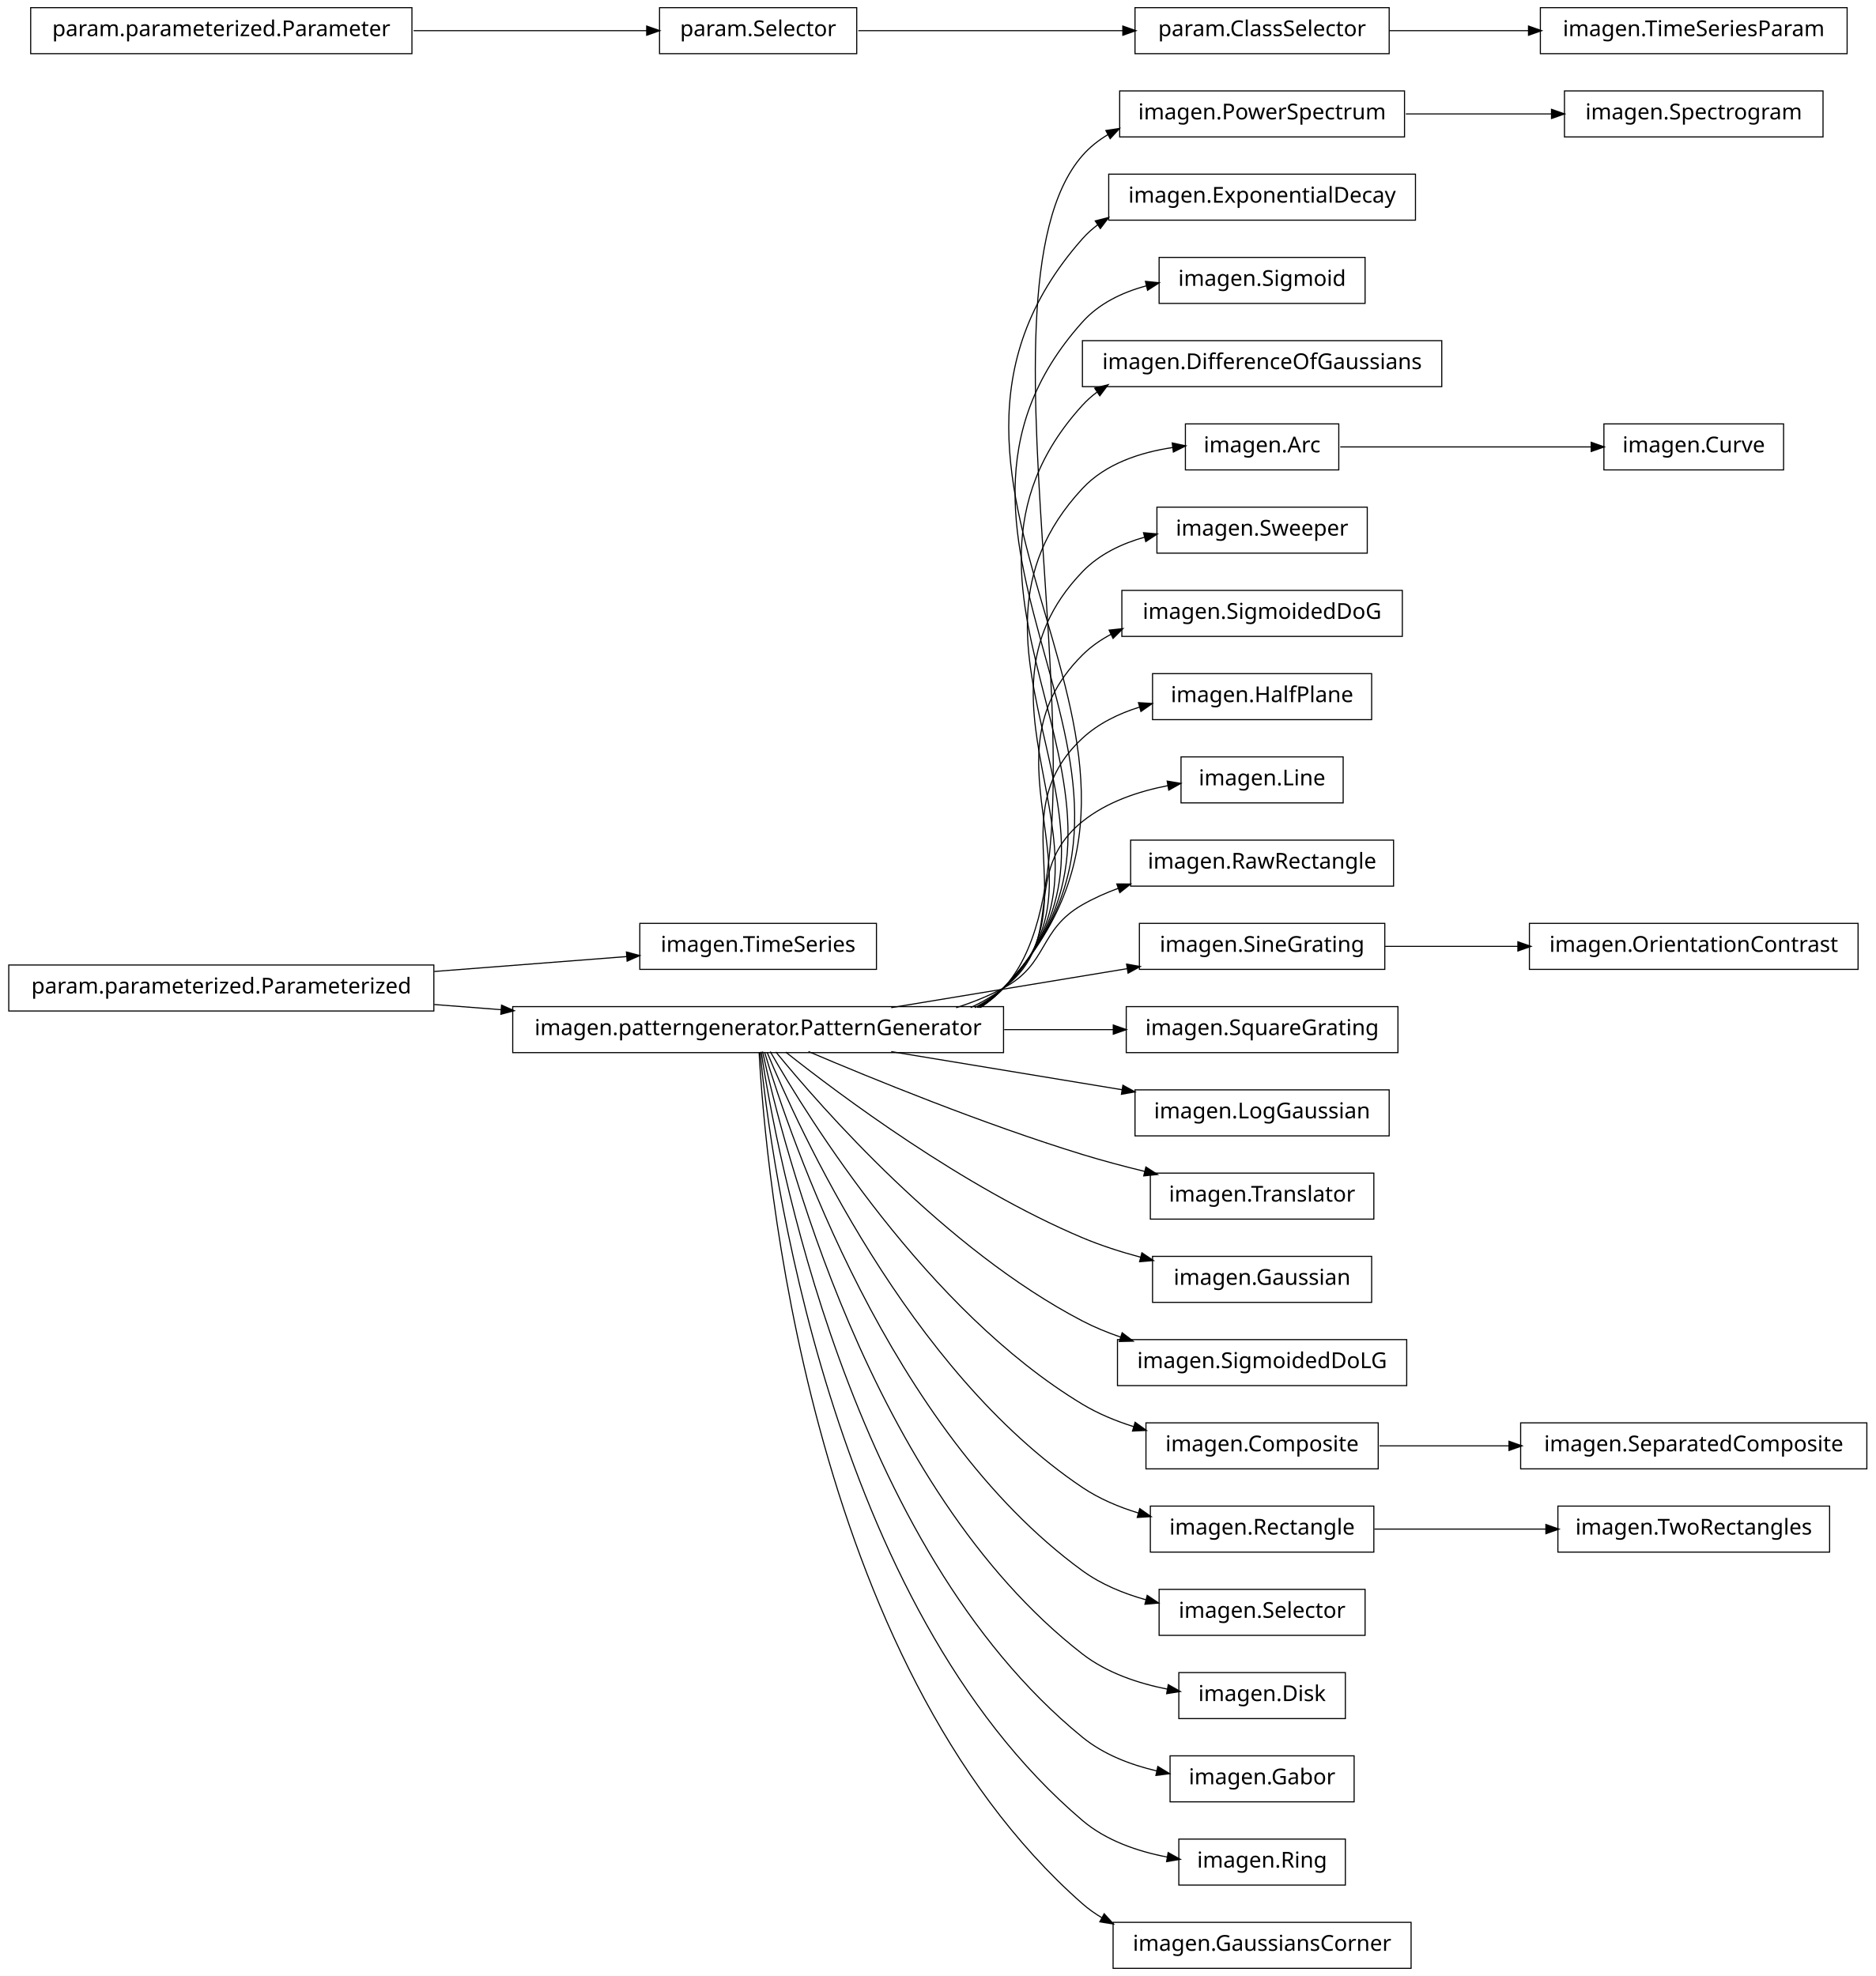
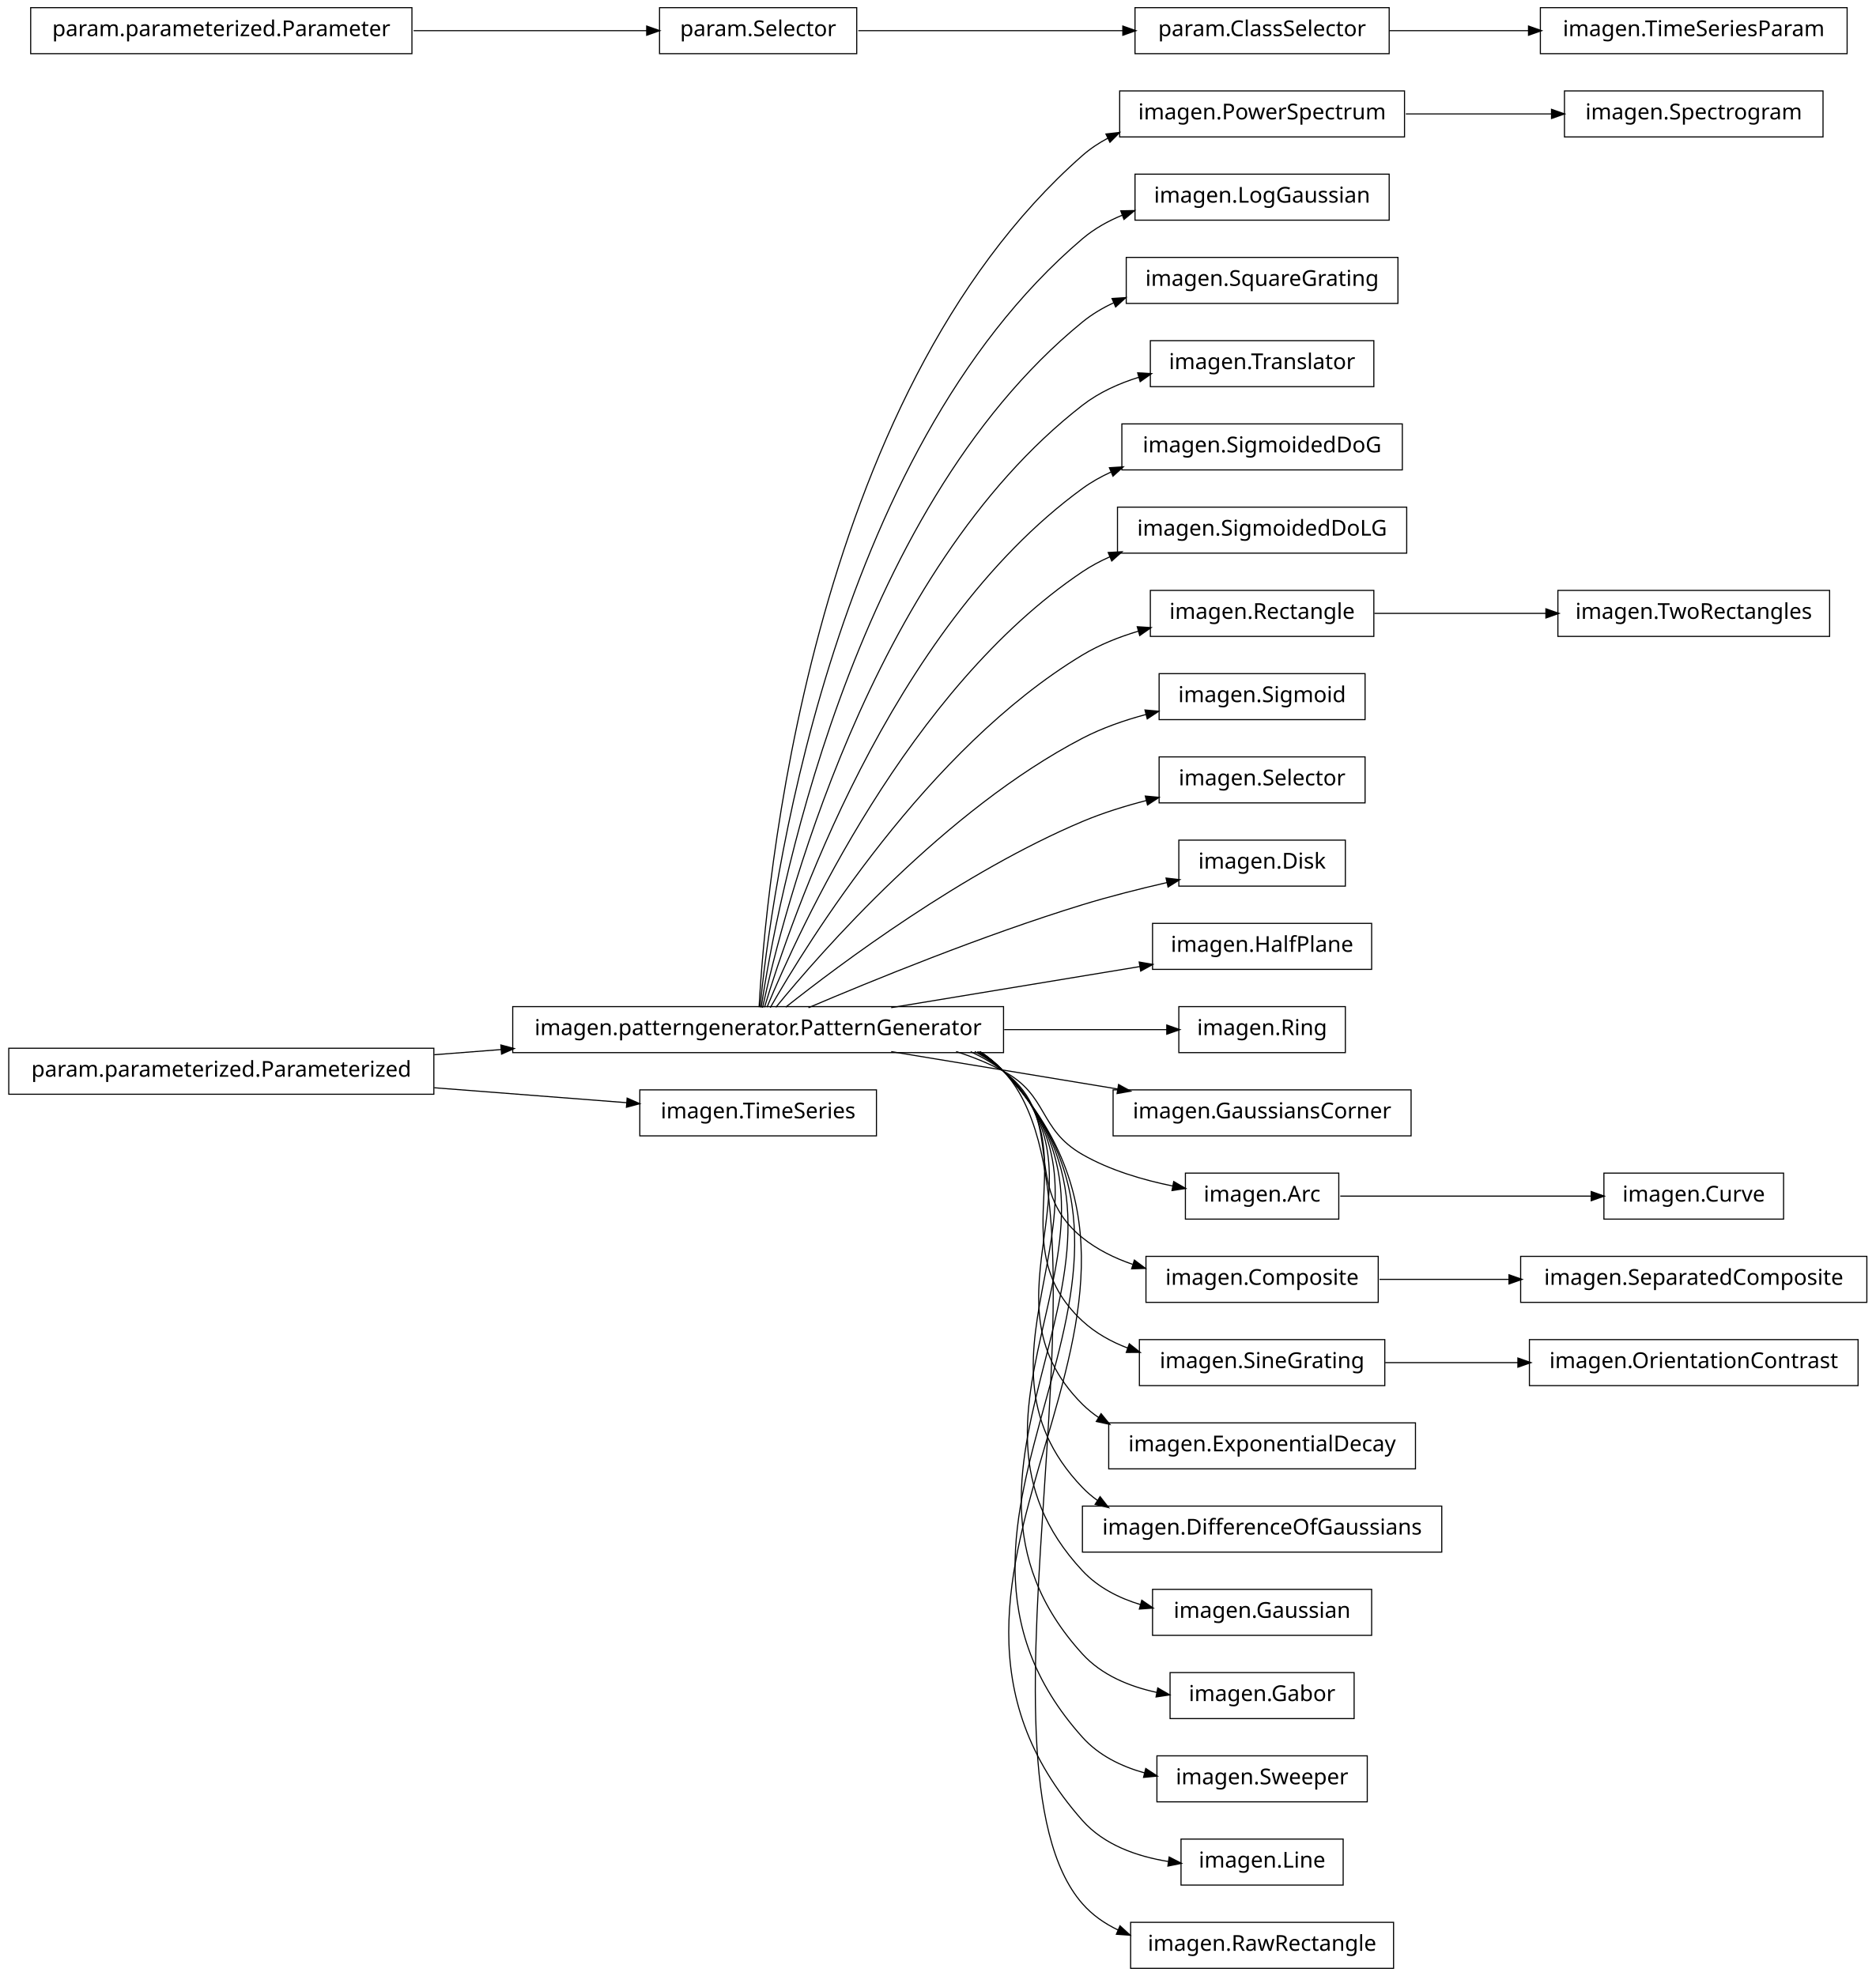
<svg xmlns="http://www.w3.org/2000/svg" width="856pt" height="902pt" viewBox="0.00 0.00 856.00 902.00">
  <g id="graph1" class="graph" transform="scale(1 1) rotate(0) translate(4 898)">
    <polygon fill="white" stroke="white" points="-4,5 -4,-898 853,-898 853,5 -4,5" />
    <g id="node1" class="node">
+       <polygon fill="none" stroke="black" stroke-width="0.5" points="637,-856.5 507,-856.5 507,-835.5 637,-835.5 637,-856.5" />
+       <text text-anchor="middle" x="572" y="-843.5" font-family="Vera" font-size="10.00">imagen.PowerSpectrum</text>
+     </g>
+     <g id="node47" class="node">
      <polygon fill="none" stroke="black" stroke-width="0.5" points="828,-856.5 710,-856.5 710,-835.5 828,-835.5 828,-856.5" />
      <text text-anchor="middle" x="769" y="-843.5" font-family="Vera" font-size="10.00">imagen.Spectrogram</text>
    </g>
-     <g id="node2" class="node">
-       <polygon fill="none" stroke="black" stroke-width="0.5" points="637,-856.5 507,-856.5 507,-835.5 637,-835.5 637,-856.5" />
-       <text text-anchor="middle" x="572" y="-843.5" font-family="Vera" font-size="10.00">imagen.PowerSpectrum</text>
-     </g>
-     <g id="edge2" class="edge">
+     <g id="edge44" class="edge">
      <path fill="none" stroke="black" stroke-width="0.5" d="M637.598,-846C659.048,-846 682.849,-846 704.237,-846" />
      <polygon fill="black" stroke="black" points="704.332,-847.75 709.332,-846 704.332,-844.25 704.332,-847.75" />
    </g>
-     <g id="node4" class="node">
-       <polygon fill="none" stroke="black" stroke-width="0.5" points="396,-476.5 288,-476.5 288,-455.5 396,-455.5 396,-476.5" />
-       <text text-anchor="middle" x="342" y="-463.5" font-family="Vera" font-size="10.00">imagen.TimeSeries</text>
-     </g>
-     <g id="node5" class="node">
-       <polygon fill="none" stroke="black" stroke-width="0.5" points="194,-457.5 5.68434e-14,-457.5 0,-436.5 194,-436.5 194,-457.5" />
-       <text text-anchor="middle" x="97" y="-444.5" font-family="Vera" font-size="10.00">param.parameterized.Parameterized</text>
-     </g>
-     <g id="edge4" class="edge">
-       <path fill="none" stroke="black" stroke-width="0.5" d="M194.182,-454.537C223.866,-456.839 255.624,-459.301 282.066,-461.352" />
-       <polygon fill="black" stroke="black" points="282.161,-463.115 287.281,-461.756 282.431,-459.625 282.161,-463.115" />
-     </g>
-     <g id="node8" class="node">
+     <g id="node2" class="node">
      <polygon fill="none" stroke="black" stroke-width="0.5" points="454,-438.5 230,-438.5 230,-417.5 454,-417.5 454,-438.5" />
      <text text-anchor="middle" x="342" y="-425.5" font-family="Vera" font-size="10.00">imagen.patterngenerator.PatternGenerator</text>
    </g>
+     <g id="edge2" class="edge">
+       <path fill="none" stroke="black" stroke-width="0.5" d="M342.438,-438.27C345.191,-489.18 364.371,-716.449 490,-827 493.545,-830.119 497.501,-832.754 501.709,-834.977" />
+       <polygon fill="black" stroke="black" points="501.102,-836.627 506.365,-837.23 502.627,-833.477 501.102,-836.627" />
+     </g>
+     <g id="node5" class="node">
+       <polygon fill="none" stroke="black" stroke-width="0.5" points="630,-818.5 514,-818.5 514,-797.5 630,-797.5 630,-818.5" />
+       <text text-anchor="middle" x="572" y="-805.5" font-family="Vera" font-size="10.00">imagen.LogGaussian</text>
+     </g>
+     <g id="edge4" class="edge">
+       <path fill="none" stroke="black" stroke-width="0.5" d="M342.878,-438.255C347.555,-486.225 373.897,-690.27 490,-789 495.427,-793.615 501.761,-797.161 508.459,-799.879" />
+       <polygon fill="black" stroke="black" points="507.852,-801.52 513.148,-801.63 509.077,-798.241 507.852,-801.52" />
+     </g>
+     <g id="node9" class="node">
+       <polygon fill="none" stroke="black" stroke-width="0.5" points="634,-780.5 510,-780.5 510,-759.5 634,-759.5 634,-780.5" />
+       <text text-anchor="middle" x="572" y="-767.5" font-family="Vera" font-size="10.00">imagen.SquareGrating</text>
+     </g>
+     <g id="edge8" class="edge">
+       <path fill="none" stroke="black" stroke-width="0.5" d="M343.386,-438.081C350.072,-482.676 383.187,-663.842 490,-751 494.334,-754.537 499.206,-757.441 504.357,-759.822" />
+       <polygon fill="black" stroke="black" points="503.873,-761.518 509.159,-761.865 505.244,-758.297 503.873,-761.518" />
+     </g>
+     <g id="node11" class="node">
+       <polygon fill="none" stroke="black" stroke-width="0.5" points="623,-742.5 521,-742.5 521,-721.5 623,-721.5 623,-742.5" />
+       <text text-anchor="middle" x="572" y="-729.5" font-family="Vera" font-size="10.00">imagen.Translator</text>
+     </g>
+     <g id="edge10" class="edge">
+       <path fill="none" stroke="black" stroke-width="0.5" d="M344.023,-438.009C352.903,-479.239 392.423,-637.308 490,-713 497.571,-718.873 506.643,-722.984 515.951,-725.85" />
+       <polygon fill="black" stroke="black" points="515.545,-727.554 520.833,-727.238 516.502,-724.188 515.545,-727.554" />
+     </g>
+     <g id="node13" class="node">
+       <polygon fill="none" stroke="black" stroke-width="0.5" points="636,-704.5 508,-704.5 508,-683.5 636,-683.5 636,-704.5" />
+       <text text-anchor="middle" x="572" y="-691.5" font-family="Vera" font-size="10.00">imagen.SigmoidedDoG</text>
+     </g>
+     <g id="edge12" class="edge">
+       <path fill="none" stroke="black" stroke-width="0.5" d="M344.912,-438.209C356.313,-476.227 401.696,-610.707 490,-675 494.076,-677.967 498.542,-680.48 503.22,-682.607" />
+       <polygon fill="black" stroke="black" points="502.675,-684.276 507.962,-684.607 504.035,-681.051 502.675,-684.276" />
+     </g>
+     <g id="node15" class="node">
+       <polygon fill="none" stroke="black" stroke-width="0.5" points="638,-666.5 506,-666.5 506,-645.5 638,-645.5 638,-666.5" />
+       <text text-anchor="middle" x="572" y="-653.5" font-family="Vera" font-size="10.00">imagen.SigmoidedDoLG</text>
+     </g>
+     <g id="edge14" class="edge">
+       <path fill="none" stroke="black" stroke-width="0.5" d="M346.065,-438.266C360.187,-472.52 410.631,-583.725 490,-637 493.921,-639.632 498.158,-641.902 502.569,-643.859" />
+       <polygon fill="black" stroke="black" points="502.129,-645.571 507.418,-645.864 503.466,-642.336 502.129,-645.571" />
+     </g>
+     <g id="node18" class="node">
+       <polygon fill="none" stroke="black" stroke-width="0.5" points="623,-628.5 521,-628.5 521,-607.5 623,-607.5 623,-628.5" />
+       <text text-anchor="middle" x="572" y="-615.5" font-family="Vera" font-size="10.00">imagen.Rectangle</text>
+     </g>
+     <g id="edge24" class="edge">
+       <path fill="none" stroke="black" stroke-width="0.5" d="M347.535,-438.029C364.516,-467.796 419.052,-556.227 490,-599 497.814,-603.711 506.694,-607.254 515.656,-609.919" />
+       <polygon fill="black" stroke="black" points="515.35,-611.65 520.636,-611.311 516.292,-608.28 515.35,-611.65" />
+     </g>
+     <g id="node20" class="node">
+       <polygon fill="none" stroke="black" stroke-width="0.5" points="619,-590.5 525,-590.5 525,-569.5 619,-569.5 619,-590.5" />
+       <text text-anchor="middle" x="572" y="-577.5" font-family="Vera" font-size="10.00">imagen.Sigmoid</text>
+     </g>
+     <g id="edge18" class="edge">
+       <path fill="none" stroke="black" stroke-width="0.5" d="M350.101,-438.206C370.623,-463.326 427.488,-528.465 490,-561 499.023,-565.696 509.202,-569.243 519.241,-571.919" />
+       <polygon fill="black" stroke="black" points="518.876,-573.632 524.153,-573.164 519.736,-570.239 518.876,-573.632" />
+     </g>
+     <g id="node22" class="node">
+       <polygon fill="none" stroke="black" stroke-width="0.5" points="619,-552.5 525,-552.5 525,-531.5 619,-531.5 619,-552.5" />
+       <text text-anchor="middle" x="572" y="-539.5" font-family="Vera" font-size="10.00">imagen.Selector</text>
+     </g>
+     <g id="edge20" class="edge">
+       <path fill="none" stroke="black" stroke-width="0.5" d="M354.613,-438.267C379.157,-457.732 435.705,-500.098 490,-523 499.257,-526.905 509.456,-530.082 519.423,-532.642" />
+       <polygon fill="black" stroke="black" points="519.018,-534.345 524.292,-533.849 519.86,-530.947 519.018,-534.345" />
+     </g>
+     <g id="node24" class="node">
+       <polygon fill="none" stroke="black" stroke-width="0.5" points="610,-514.5 534,-514.5 534,-493.5 610,-493.5 610,-514.5" />
+       <text text-anchor="middle" x="572" y="-501.5" font-family="Vera" font-size="10.00">imagen.Disk</text>
+     </g>
+     <g id="edge22" class="edge">
+       <path fill="none" stroke="black" stroke-width="0.5" d="M364.974,-438.004C393.776,-450.276 444.855,-471.151 490,-485 502.457,-488.821 516.184,-492.286 528.785,-495.178" />
+       <polygon fill="black" stroke="black" points="528.475,-496.902 533.738,-496.299 529.248,-493.489 528.475,-496.902" />
+     </g>
+     <g id="node27" class="node">
+       <polygon fill="none" stroke="black" stroke-width="0.5" points="622,-476.5 522,-476.5 522,-455.5 622,-455.5 622,-476.5" />
+       <text text-anchor="middle" x="572" y="-463.5" font-family="Vera" font-size="10.00">imagen.HalfPlane</text>
+     </g>
+     <g id="edge26" class="edge">
+       <path fill="none" stroke="black" stroke-width="0.5" d="M402.731,-438.034C437.995,-443.86 482.094,-451.146 516.439,-456.82" />
+       <polygon fill="black" stroke="black" points="516.215,-458.557 521.433,-457.645 516.785,-455.104 516.215,-458.557" />
+     </g>
+     <g id="node33" class="node">
+       <polygon fill="none" stroke="black" stroke-width="0.5" points="610,-438.5 534,-438.5 534,-417.5 610,-417.5 610,-438.5" />
+       <text text-anchor="middle" x="572" y="-425.5" font-family="Vera" font-size="10.00">imagen.Ring</text>
+     </g>
+     <g id="edge32" class="edge">
+       <path fill="none" stroke="black" stroke-width="0.5" d="M454.305,-428C480.803,-428 507.491,-428 528.739,-428" />
+       <polygon fill="black" stroke="black" points="528.742,-429.75 533.742,-428 528.742,-426.25 528.742,-429.75" />
+     </g>
+     <g id="node35" class="node">
+       <polygon fill="none" stroke="black" stroke-width="0.5" points="640,-400.5 504,-400.5 504,-379.5 640,-379.5 640,-400.5" />
+       <text text-anchor="middle" x="572" y="-387.5" font-family="Vera" font-size="10.00">imagen.GaussiansCorner</text>
+     </g>
+     <g id="edge34" class="edge">
+       <path fill="none" stroke="black" stroke-width="0.5" d="M402.731,-417.966C434.566,-412.706 473.602,-406.257 506.16,-400.878" />
+       <polygon fill="black" stroke="black" points="506.68,-402.566 511.328,-400.024 506.11,-399.113 506.68,-402.566" />
+     </g>
+     <g id="node38" class="node">
+       <polygon fill="none" stroke="black" stroke-width="0.5" points="607,-362.5 537,-362.5 537,-341.5 607,-341.5 607,-362.5" />
+       <text text-anchor="middle" x="572" y="-349.5" font-family="Vera" font-size="10.00">imagen.Arc</text>
+     </g>
+     <g id="edge52" class="edge">
+       <path fill="none" stroke="black" stroke-width="0.5" d="M432.367,-417.995C439.897,-415.58 447.214,-412.621 454,-409 474.524,-398.046 469.811,-382.561 490,-371 502.537,-363.821 517.619,-359.353 531.412,-356.573" />
+       <polygon fill="black" stroke="black" points="531.841,-358.273 536.428,-355.624 531.189,-354.834 531.841,-358.273" />
+     </g>
+     <g id="node40" class="node">
+       <polygon fill="none" stroke="black" stroke-width="0.5" points="625,-324.5 519,-324.5 519,-303.5 625,-303.5 625,-324.5" />
+       <text text-anchor="middle" x="572" y="-311.5" font-family="Vera" font-size="10.00">imagen.Composite</text>
+     </g>
+     <g id="edge38" class="edge">
+       <path fill="none" stroke="black" stroke-width="0.5" d="M438.989,-417.948C444.306,-415.468 449.362,-412.513 454,-409 483.794,-386.433 460.892,-356.445 490,-333 496.692,-327.61 504.635,-323.694 512.902,-320.859" />
+       <polygon fill="black" stroke="black" points="513.838,-322.399 518.083,-319.23 512.788,-319.06 513.838,-322.399" />
+     </g>
+     <g id="node43" class="node">
+       <polygon fill="none" stroke="black" stroke-width="0.5" points="628,-286.5 516,-286.5 516,-265.5 628,-265.5 628,-286.5" />
+       <text text-anchor="middle" x="572" y="-273.5" font-family="Vera" font-size="10.00">imagen.SineGrating</text>
+     </g>
+     <g id="edge66" class="edge">
+       <path fill="none" stroke="black" stroke-width="0.5" d="M440.885,-417.984C445.57,-415.468 449.984,-412.497 454,-409 494.069,-374.106 450.99,-331.074 490,-295 495.953,-289.495 503.177,-285.484 510.843,-282.578" />
+       <polygon fill="black" stroke="black" points="511.513,-284.198 515.665,-280.907 510.367,-280.89 511.513,-284.198" />
+     </g>
+     <g id="node52" class="node">
+       <polygon fill="none" stroke="black" stroke-width="0.5" points="642,-248.5 502,-248.5 502,-227.5 642,-227.5 642,-248.5" />
+       <text text-anchor="middle" x="572" y="-235.5" font-family="Vera" font-size="10.00">imagen.ExponentialDecay</text>
+     </g>
+     <g id="edge48" class="edge">
+       <path fill="none" stroke="black" stroke-width="0.5" d="M441.964,-417.894C446.282,-415.383 450.331,-412.44 454,-409 504.648,-361.518 440.79,-305.971 490,-257 492.311,-254.7 494.842,-252.657 497.538,-250.843" />
+       <polygon fill="black" stroke="black" points="498.546,-252.277 501.9,-248.177 496.721,-249.291 498.546,-252.277" />
+     </g>
+     <g id="node54" class="node">
+       <polygon fill="none" stroke="black" stroke-width="0.5" points="654,-210.5 490,-210.5 490,-189.5 654,-189.5 654,-210.5" />
+       <text text-anchor="middle" x="572" y="-197.5" font-family="Vera" font-size="10.00">imagen.DifferenceOfGaussians</text>
+     </g>
    <g id="edge50" class="edge">
-       <path fill="none" stroke="black" stroke-width="0.5" d="M194.182,-439.463C204.286,-438.68 214.629,-437.878 224.922,-437.08" />
-       <polygon fill="black" stroke="black" points="225.12,-438.82 229.969,-436.688 224.849,-435.33 225.12,-438.82" />
-     </g>
-     <g id="node7" class="node">
-       <polygon fill="none" stroke="black" stroke-width="0.5" points="642,-818.5 502,-818.5 502,-797.5 642,-797.5 642,-818.5" />
-       <text text-anchor="middle" x="572" y="-805.5" font-family="Vera" font-size="10.00">imagen.ExponentialDecay</text>
-     </g>
-     <g id="edge38" class="edge">
-       <path fill="none" stroke="black" stroke-width="0.5" d="M443.778,-438.308C447.476,-440.797 450.913,-443.677 454,-447 511.732,-509.144 434.147,-763.162 490,-827 493.392,-830.877 497.404,-834.046 501.802,-836.63" />
-       <polygon fill="black" stroke="black" points="501.082,-838.228 506.32,-839.022 502.72,-835.135 501.082,-838.228" />
-     </g>
-     <g id="edge6" class="edge">
-       <path fill="none" stroke="black" stroke-width="0.5" d="M443.249,-438.028C447.144,-440.578 450.76,-443.549 454,-447 558.607,-558.433 388.762,-674.497 490,-789 492.16,-791.443 494.566,-793.604 497.159,-795.514" />
-       <polygon fill="black" stroke="black" points="496.246,-797.008 501.38,-798.314 498.181,-794.092 496.246,-797.008" />
-     </g>
-     <g id="node10" class="node">
-       <polygon fill="none" stroke="black" stroke-width="0.5" points="619,-780.5 525,-780.5 525,-759.5 619,-759.5 619,-780.5" />
-       <text text-anchor="middle" x="572" y="-767.5" font-family="Vera" font-size="10.00">imagen.Sigmoid</text>
-     </g>
-     <g id="edge8" class="edge">
-       <path fill="none" stroke="black" stroke-width="0.5" d="M443.194,-438.08C447.103,-440.616 450.738,-443.57 454,-447 547.762,-545.588 399.219,-649.66 490,-751 497.61,-759.495 508.201,-764.576 519.249,-767.536" />
-       <polygon fill="black" stroke="black" points="519.079,-769.294 524.348,-768.751 519.89,-765.889 519.079,-769.294" />
-     </g>
-     <g id="node13" class="node">
-       <polygon fill="none" stroke="black" stroke-width="0.5" points="654,-742.5 490,-742.5 490,-721.5 654,-721.5 654,-742.5" />
-       <text text-anchor="middle" x="572" y="-729.5" font-family="Vera" font-size="10.00">imagen.DifferenceOfGaussians</text>
-     </g>
-     <g id="edge10" class="edge">
-       <path fill="none" stroke="black" stroke-width="0.5" d="M443.124,-438.147C447.052,-440.666 450.71,-443.597 454,-447 536.932,-532.76 409.662,-624.805 490,-713 492.03,-715.228 494.265,-717.221 496.658,-719.001" />
-       <polygon fill="black" stroke="black" points="495.998,-720.664 501.129,-721.981 497.939,-717.752 495.998,-720.664" />
-     </g>
-     <g id="node17" class="node">
-       <polygon fill="none" stroke="black" stroke-width="0.5" points="607,-704.5 537,-704.5 537,-683.5 607,-683.5 607,-704.5" />
-       <text text-anchor="middle" x="572" y="-691.5" font-family="Vera" font-size="10.00">imagen.Arc</text>
-     </g>
-     <g id="edge14" class="edge">
-       <path fill="none" stroke="black" stroke-width="0.5" d="M443.032,-438.237C446.984,-440.732 450.672,-443.634 454,-447 526.125,-519.955 420.082,-599.927 490,-675 500.559,-686.337 516.435,-691.543 531.414,-693.751" />
-       <polygon fill="black" stroke="black" points="531.27,-695.497 536.45,-694.39 531.71,-692.024 531.27,-695.497" />
-     </g>
-     <g id="node19" class="node">
-       <polygon fill="none" stroke="black" stroke-width="0.5" points="620,-666.5 524,-666.5 524,-645.5 620,-645.5 620,-666.5" />
-       <text text-anchor="middle" x="572" y="-653.5" font-family="Vera" font-size="10.00">imagen.Sweeper</text>
-     </g>
-     <g id="edge16" class="edge">
-       <path fill="none" stroke="black" stroke-width="0.5" d="M442.407,-438.058C446.58,-440.588 450.48,-443.547 454,-447 515.355,-507.187 430.467,-575.01 490,-637 497.637,-644.952 507.894,-649.867 518.564,-652.845" />
-       <polygon fill="black" stroke="black" points="518.212,-654.56 523.488,-654.08 519.064,-651.166 518.212,-654.56" />
-     </g>
-     <g id="node21" class="node">
-       <polygon fill="none" stroke="black" stroke-width="0.5" points="636,-628.5 508,-628.5 508,-607.5 636,-607.5 636,-628.5" />
-       <text text-anchor="middle" x="572" y="-615.5" font-family="Vera" font-size="10.00">imagen.SigmoidedDoG</text>
-     </g>
-     <g id="edge18" class="edge">
-       <path fill="none" stroke="black" stroke-width="0.5" d="M441.964,-438.106C446.282,-440.617 450.331,-443.56 454,-447 504.648,-494.482 440.79,-550.029 490,-599 493.886,-602.867 498.394,-606.009 503.258,-608.555" />
-       <polygon fill="black" stroke="black" points="502.552,-610.156 507.818,-610.729 504.058,-606.997 502.552,-610.156" />
-     </g>
-     <g id="node23" class="node">
-       <polygon fill="none" stroke="black" stroke-width="0.5" points="622,-590.5 522,-590.5 522,-569.5 622,-569.5 622,-590.5" />
-       <text text-anchor="middle" x="572" y="-577.5" font-family="Vera" font-size="10.00">imagen.HalfPlane</text>
-     </g>
-     <g id="edge20" class="edge">
-       <path fill="none" stroke="black" stroke-width="0.5" d="M440.885,-438.016C445.57,-440.532 449.984,-443.503 454,-447 494.069,-481.894 450.99,-524.926 490,-561 497.309,-567.759 506.535,-572.266 516.14,-575.241" />
-       <polygon fill="black" stroke="black" points="515.902,-576.992 521.189,-576.661 516.85,-573.623 515.902,-576.992" />
-     </g>
-     <g id="node25" class="node">
-       <polygon fill="none" stroke="black" stroke-width="0.5" points="609,-552.5 535,-552.5 535,-531.5 609,-531.5 609,-552.5" />
-       <text text-anchor="middle" x="572" y="-539.5" font-family="Vera" font-size="10.00">imagen.Line</text>
-     </g>
-     <g id="edge22" class="edge">
-       <path fill="none" stroke="black" stroke-width="0.5" d="M438.989,-438.052C444.306,-440.532 449.362,-443.487 454,-447 483.794,-469.567 460.892,-499.555 490,-523 501.048,-531.899 515.509,-536.781 529.205,-539.413" />
-       <polygon fill="black" stroke="black" points="528.983,-541.15 534.209,-540.284 529.583,-537.702 528.983,-541.15" />
-     </g>
-     <g id="node27" class="node">
-       <polygon fill="none" stroke="black" stroke-width="0.5" points="632,-514.5 512,-514.5 512,-493.5 632,-493.5 632,-514.5" />
-       <text text-anchor="middle" x="572" y="-501.5" font-family="Vera" font-size="10.00">imagen.RawRectangle</text>
-     </g>
-     <g id="edge24" class="edge">
-       <path fill="none" stroke="black" stroke-width="0.5" d="M432.367,-438.005C439.897,-440.42 447.214,-443.379 454,-447 474.524,-457.954 469.811,-473.439 490,-485 495.152,-487.95 500.733,-490.442 506.479,-492.548" />
-       <polygon fill="black" stroke="black" points="506.04,-494.248 511.338,-494.227 507.184,-490.94 506.04,-494.248" />
-     </g>
-     <g id="node29" class="node">
-       <polygon fill="none" stroke="black" stroke-width="0.5" points="628,-476.5 516,-476.5 516,-455.5 628,-455.5 628,-476.5" />
-       <text text-anchor="middle" x="572" y="-463.5" font-family="Vera" font-size="10.00">imagen.SineGrating</text>
-     </g>
-     <g id="edge26" class="edge">
-       <path fill="none" stroke="black" stroke-width="0.5" d="M402.731,-438.034C435.956,-443.523 477.023,-450.308 510.386,-455.82" />
-       <polygon fill="black" stroke="black" points="510.453,-457.605 515.672,-456.694 511.024,-454.152 510.453,-457.605" />
-     </g>
-     <g id="node31" class="node">
-       <polygon fill="none" stroke="black" stroke-width="0.5" points="634,-438.5 510,-438.5 510,-417.5 634,-417.5 634,-438.5" />
-       <text text-anchor="middle" x="572" y="-425.5" font-family="Vera" font-size="10.00">imagen.SquareGrating</text>
-     </g>
-     <g id="edge28" class="edge">
-       <path fill="none" stroke="black" stroke-width="0.5" d="M454.305,-428C471.312,-428 488.397,-428 504.072,-428" />
-       <polygon fill="black" stroke="black" points="504.332,-429.75 509.332,-428 504.332,-426.25 504.332,-429.75" />
-     </g>
-     <g id="node35" class="node">
-       <polygon fill="none" stroke="black" stroke-width="0.5" points="630,-400.5 514,-400.5 514,-379.5 630,-379.5 630,-400.5" />
-       <text text-anchor="middle" x="572" y="-387.5" font-family="Vera" font-size="10.00">imagen.LogGaussian</text>
-     </g>
-     <g id="edge32" class="edge">
-       <path fill="none" stroke="black" stroke-width="0.5" d="M402.731,-417.966C435.198,-412.602 475.153,-406.001 508.091,-400.559" />
-       <polygon fill="black" stroke="black" points="508.667,-402.238 513.314,-399.696 508.096,-398.784 508.667,-402.238" />
-     </g>
-     <g id="node37" class="node">
-       <polygon fill="none" stroke="black" stroke-width="0.5" points="623,-362.5 521,-362.5 521,-341.5 623,-341.5 623,-362.5" />
-       <text text-anchor="middle" x="572" y="-349.5" font-family="Vera" font-size="10.00">imagen.Translator</text>
-     </g>
-     <g id="edge34" class="edge">
-       <path fill="none" stroke="black" stroke-width="0.5" d="M364.974,-417.996C393.776,-405.724 444.855,-384.849 490,-371 499.161,-368.19 509.008,-365.573 518.59,-363.234" />
-       <polygon fill="black" stroke="black" points="519.118,-364.907 523.571,-362.037 518.3,-361.504 519.118,-364.907" />
-     </g>
-     <g id="node39" class="node">
-       <polygon fill="none" stroke="black" stroke-width="0.5" points="622,-324.5 522,-324.5 522,-303.5 622,-303.5 622,-324.5" />
-       <text text-anchor="middle" x="572" y="-311.5" font-family="Vera" font-size="10.00">imagen.Gaussian</text>
-     </g>
-     <g id="edge36" class="edge">
-       <path fill="none" stroke="black" stroke-width="0.5" d="M354.613,-417.733C379.157,-398.268 435.705,-355.902 490,-333 498.407,-329.454 507.591,-326.507 516.672,-324.079" />
-       <polygon fill="black" stroke="black" points="517.297,-325.725 521.702,-322.782 516.423,-322.336 517.297,-325.725" />
-     </g>
-     <g id="node42" class="node">
-       <polygon fill="none" stroke="black" stroke-width="0.5" points="638,-286.5 506,-286.5 506,-265.5 638,-265.5 638,-286.5" />
-       <text text-anchor="middle" x="572" y="-273.5" font-family="Vera" font-size="10.00">imagen.SigmoidedDoLG</text>
-     </g>
-     <g id="edge40" class="edge">
-       <path fill="none" stroke="black" stroke-width="0.5" d="M350.101,-417.794C370.623,-392.674 427.488,-327.535 490,-295 495.469,-292.154 501.362,-289.73 507.391,-287.666" />
-       <polygon fill="black" stroke="black" points="508.265,-289.222 512.481,-286.016 507.185,-285.893 508.265,-289.222" />
-     </g>
-     <g id="node45" class="node">
-       <polygon fill="none" stroke="black" stroke-width="0.5" points="625,-248.5 519,-248.5 519,-227.5 625,-227.5 625,-248.5" />
-       <text text-anchor="middle" x="572" y="-235.5" font-family="Vera" font-size="10.00">imagen.Composite</text>
+       <path fill="none" stroke="black" stroke-width="0.5" d="M442.407,-417.942C446.58,-415.412 450.48,-412.453 454,-409 515.355,-348.813 430.467,-280.99 490,-219 492.088,-216.826 494.371,-214.879 496.806,-213.137" />
+       <polygon fill="black" stroke="black" points="498.084,-214.395 501.34,-210.216 496.189,-211.452 498.084,-214.395" />
+     </g>
+     <g id="node57" class="node">
+       <polygon fill="none" stroke="black" stroke-width="0.5" points="622,-172.5 522,-172.5 522,-151.5 622,-151.5 622,-172.5" />
+       <text text-anchor="middle" x="572" y="-159.5" font-family="Vera" font-size="10.00">imagen.Gaussian</text>
+     </g>
+     <g id="edge54" class="edge">
+       <path fill="none" stroke="black" stroke-width="0.5" d="M443.032,-417.763C446.984,-415.268 450.672,-412.366 454,-409 526.125,-336.045 420.082,-256.073 490,-181 497.104,-173.372 506.615,-168.52 516.64,-165.489" />
+       <polygon fill="black" stroke="black" points="517.229,-167.143 521.595,-164.143 516.311,-163.765 517.229,-167.143" />
+     </g>
+     <g id="node60" class="node">
+       <polygon fill="none" stroke="black" stroke-width="0.5" points="614,-134.5 530,-134.5 530,-113.5 614,-113.5 614,-134.5" />
+       <text text-anchor="middle" x="572" y="-121.5" font-family="Vera" font-size="10.00">imagen.Gabor</text>
+     </g>
+     <g id="edge58" class="edge">
+       <path fill="none" stroke="black" stroke-width="0.5" d="M443.124,-417.853C447.052,-415.334 450.71,-412.403 454,-409 536.932,-323.24 409.662,-231.195 490,-143 498.774,-133.367 511.384,-128.14 524.093,-125.418" />
+       <polygon fill="black" stroke="black" points="524.563,-127.11 529.151,-124.461 523.913,-123.671 524.563,-127.11" />
+     </g>
+     <g id="node62" class="node">
+       <polygon fill="none" stroke="black" stroke-width="0.5" points="620,-96.5 524,-96.5 524,-75.5 620,-75.5 620,-96.5" />
+       <text text-anchor="middle" x="572" y="-83.5" font-family="Vera" font-size="10.00">imagen.Sweeper</text>
+     </g>
+     <g id="edge60" class="edge">
+       <path fill="none" stroke="black" stroke-width="0.5" d="M443.194,-417.92C447.103,-415.384 450.738,-412.43 454,-409 547.762,-310.412 399.219,-206.34 490,-105 497.441,-96.694 507.732,-91.651 518.513,-88.665" />
+       <polygon fill="black" stroke="black" points="519.059,-90.332 523.493,-87.433 518.219,-86.935 519.059,-90.332" />
+     </g>
+     <g id="node64" class="node">
+       <polygon fill="none" stroke="black" stroke-width="0.5" points="609,-58.5 535,-58.5 535,-37.5 609,-37.5 609,-58.5" />
+       <text text-anchor="middle" x="572" y="-45.5" font-family="Vera" font-size="10.00">imagen.Line</text>
+     </g>
+     <g id="edge62" class="edge">
+       <path fill="none" stroke="black" stroke-width="0.5" d="M443.249,-417.972C447.144,-415.422 450.76,-412.451 454,-409 558.607,-297.567 388.762,-181.503 490,-67 499.828,-55.885 514.758,-50.597 529.198,-48.264" />
+       <polygon fill="black" stroke="black" points="529.773,-49.951 534.486,-47.532 529.293,-46.484 529.773,-49.951" />
+     </g>
+     <g id="node66" class="node">
+       <polygon fill="none" stroke="black" stroke-width="0.5" points="632,-20.5 512,-20.5 512,0.5 632,0.5 632,-20.5" />
+       <text text-anchor="middle" x="572" y="-7.5" font-family="Vera" font-size="10.00">imagen.RawRectangle</text>
    </g>
    <g id="edge64" class="edge">
-       <path fill="none" stroke="black" stroke-width="0.5" d="M347.535,-417.971C364.516,-388.204 419.052,-299.773 490,-257 497.151,-252.689 505.195,-249.356 513.377,-246.779" />
-       <polygon fill="black" stroke="black" points="514.184,-248.365 518.483,-245.27 513.192,-245.009 514.184,-248.365" />
-     </g>
-     <g id="node48" class="node">
-       <polygon fill="none" stroke="black" stroke-width="0.5" points="623,-210.5 521,-210.5 521,-189.5 623,-189.5 623,-210.5" />
-       <text text-anchor="middle" x="572" y="-197.5" font-family="Vera" font-size="10.00">imagen.Rectangle</text>
-     </g>
-     <g id="edge52" class="edge">
-       <path fill="none" stroke="black" stroke-width="0.5" d="M346.065,-417.734C360.187,-383.48 410.631,-272.275 490,-219 497.678,-213.846 506.571,-210.079 515.608,-207.329" />
-       <polygon fill="black" stroke="black" points="516.305,-208.95 520.638,-205.903 515.35,-205.583 516.305,-208.95" />
-     </g>
-     <g id="node50" class="node">
-       <polygon fill="none" stroke="black" stroke-width="0.5" points="619,-172.5 525,-172.5 525,-151.5 619,-151.5 619,-172.5" />
-       <text text-anchor="middle" x="572" y="-159.5" font-family="Vera" font-size="10.00">imagen.Selector</text>
-     </g>
-     <g id="edge46" class="edge">
-       <path fill="none" stroke="black" stroke-width="0.5" d="M344.912,-417.791C356.313,-379.773 401.696,-245.293 490,-181 498.528,-174.791 508.767,-170.573 519.073,-167.716" />
-       <polygon fill="black" stroke="black" points="519.722,-169.357 524.131,-166.421 518.853,-165.966 519.722,-169.357" />
-     </g>
-     <g id="node52" class="node">
-       <polygon fill="none" stroke="black" stroke-width="0.5" points="610,-134.5 534,-134.5 534,-113.5 610,-113.5 610,-134.5" />
-       <text text-anchor="middle" x="572" y="-121.5" font-family="Vera" font-size="10.00">imagen.Disk</text>
-     </g>
-     <g id="edge48" class="edge">
-       <path fill="none" stroke="black" stroke-width="0.5" d="M344.023,-417.991C352.903,-376.761 392.423,-218.692 490,-143 501.106,-134.385 515.443,-129.561 529.015,-126.896" />
-       <polygon fill="black" stroke="black" points="529.359,-128.612 533.973,-126.009 528.742,-125.167 529.359,-128.612" />
-     </g>
-     <g id="node56" class="node">
-       <polygon fill="none" stroke="black" stroke-width="0.5" points="614,-96.5 530,-96.5 530,-75.5 614,-75.5 614,-96.5" />
-       <text text-anchor="middle" x="572" y="-83.5" font-family="Vera" font-size="10.00">imagen.Gabor</text>
-     </g>
-     <g id="edge54" class="edge">
-       <path fill="none" stroke="black" stroke-width="0.5" d="M343.386,-417.919C350.072,-373.324 383.187,-192.158 490,-105 499.61,-97.159 511.861,-92.428 523.946,-89.608" />
-       <polygon fill="black" stroke="black" points="524.579,-91.263 529.106,-88.513 523.852,-87.839 524.579,-91.263" />
-     </g>
-     <g id="node60" class="node">
-       <polygon fill="none" stroke="black" stroke-width="0.5" points="610,-58.5 534,-58.5 534,-37.5 610,-37.5 610,-58.5" />
-       <text text-anchor="middle" x="572" y="-45.5" font-family="Vera" font-size="10.00">imagen.Ring</text>
-     </g>
-     <g id="edge58" class="edge">
-       <path fill="none" stroke="black" stroke-width="0.5" d="M342.878,-417.745C347.555,-369.775 373.897,-165.73 490,-67 500.807,-57.81 515.21,-52.858 528.927,-50.251" />
-       <polygon fill="black" stroke="black" points="529.308,-51.961 533.941,-49.393 528.718,-48.511 529.308,-51.961" />
-     </g>
-     <g id="node62" class="node">
-       <polygon fill="none" stroke="black" stroke-width="0.5" points="640,-20.5 504,-20.5 504,0.5 640,0.5 640,-20.5" />
-       <text text-anchor="middle" x="572" y="-7.5" font-family="Vera" font-size="10.00">imagen.GaussiansCorner</text>
-     </g>
-     <g id="edge60" class="edge">
-       <path fill="none" stroke="black" stroke-width="0.5" d="M342.438,-417.73C345.191,-366.82 364.371,-139.551 490,-29 492.791,-26.544 495.836,-24.389 499.059,-22.499" />
-       <polygon fill="black" stroke="black" points="499.98,-23.991 503.555,-20.082 498.323,-20.908 499.98,-23.991" />
-     </g>
-     <g id="node12" class="node">
+       <path fill="none" stroke="black" stroke-width="0.5" d="M443.778,-417.692C447.476,-415.203 450.913,-412.323 454,-409 511.732,-346.856 434.147,-92.838 490,-29 494.524,-23.829 500.152,-19.917 506.326,-16.975" />
+       <polygon fill="black" stroke="black" points="507.238,-18.488 511.145,-14.91 505.86,-15.271 507.238,-18.488" />
+     </g>
+     <g id="node4" class="node">
      <polygon fill="none" stroke="black" stroke-width="0.5" points="184,-894.5 10,-894.5 10,-873.5 184,-873.5 184,-894.5" />
      <text text-anchor="middle" x="97" y="-881.5" font-family="Vera" font-size="10.00">param.parameterized.Parameter</text>
    </g>
-     <g id="node15" class="node">
+     <g id="node7" class="node">
      <polygon fill="none" stroke="black" stroke-width="0.5" points="387,-894.5 297,-894.5 297,-873.5 387,-873.5 387,-894.5" />
      <text text-anchor="middle" x="342" y="-881.5" font-family="Vera" font-size="10.00">param.Selector</text>
    </g>
-     <g id="edge12" class="edge">
+     <g id="edge6" class="edge">
      <path fill="none" stroke="black" stroke-width="0.5" d="M184.759,-884C220.453,-884 260.436,-884 291.152,-884" />
      <polygon fill="black" stroke="black" points="291.387,-885.75 296.387,-884 291.387,-882.25 291.387,-885.75" />
    </g>
-     <g id="node33" class="node">
+     <g id="node29" class="node">
      <polygon fill="none" stroke="black" stroke-width="0.5" points="630,-894.5 514,-894.5 514,-873.5 630,-873.5 630,-894.5" />
      <text text-anchor="middle" x="572" y="-881.5" font-family="Vera" font-size="10.00">param.ClassSelector</text>
    </g>
-     <g id="edge30" class="edge">
+     <g id="edge28" class="edge">
      <path fill="none" stroke="black" stroke-width="0.5" d="M387.716,-884C422.32,-884 470.267,-884 508.58,-884" />
      <polygon fill="black" stroke="black" points="508.68,-885.75 513.68,-884 508.68,-882.25 508.68,-885.75" />
    </g>
-     <g id="node64" class="node">
-       <polygon fill="none" stroke="black" stroke-width="0.5" points="810,-704.5 728,-704.5 728,-683.5 810,-683.5 810,-704.5" />
-       <text text-anchor="middle" x="769" y="-691.5" font-family="Vera" font-size="10.00">imagen.Curve</text>
-     </g>
-     <g id="edge62" class="edge">
-       <path fill="none" stroke="black" stroke-width="0.5" d="M607.675,-694C639.802,-694 687.233,-694 722.357,-694" />
-       <polygon fill="black" stroke="black" points="722.447,-695.75 727.447,-694 722.447,-692.25 722.447,-695.75" />
-     </g>
-     <g id="node67" class="node">
-       <polygon fill="none" stroke="black" stroke-width="0.5" points="844,-476.5 694,-476.5 694,-455.5 844,-455.5 844,-476.5" />
-       <text text-anchor="middle" x="769" y="-463.5" font-family="Vera" font-size="10.00">imagen.OrientationContrast</text>
-     </g>
-     <g id="edge66" class="edge">
-       <path fill="none" stroke="black" stroke-width="0.5" d="M628.189,-466C647.06,-466 668.49,-466 688.837,-466" />
-       <polygon fill="black" stroke="black" points="688.985,-467.75 693.985,-466 688.985,-464.25 688.985,-467.75" />
-     </g>
-     <g id="node58" class="node">
+     <g id="node17" class="node">
+       <polygon fill="none" stroke="black" stroke-width="0.5" points="831,-628.5 707,-628.5 707,-607.5 831,-607.5 831,-628.5" />
+       <text text-anchor="middle" x="769" y="-615.5" font-family="Vera" font-size="10.00">imagen.TwoRectangles</text>
+     </g>
+     <g id="edge16" class="edge">
+       <path fill="none" stroke="black" stroke-width="0.5" d="M623.245,-618C647.186,-618 676.008,-618 701.679,-618" />
+       <polygon fill="black" stroke="black" points="701.769,-619.75 706.769,-618 701.769,-616.25 701.769,-619.75" />
+     </g>
+     <g id="node31" class="node">
      <polygon fill="none" stroke="black" stroke-width="0.5" points="839,-894.5 699,-894.5 699,-873.5 839,-873.5 839,-894.5" />
      <text text-anchor="middle" x="769" y="-881.5" font-family="Vera" font-size="10.00">imagen.TimeSeriesParam</text>
    </g>
-     <g id="edge56" class="edge">
+     <g id="edge30" class="edge">
      <path fill="none" stroke="black" stroke-width="0.5" d="M630.041,-884C650.005,-884 672.652,-884 693.784,-884" />
      <polygon fill="black" stroke="black" points="693.834,-885.75 698.834,-884 693.834,-882.25 693.834,-885.75" />
    </g>
-     <g id="node44" class="node">
-       <polygon fill="none" stroke="black" stroke-width="0.5" points="848,-248.5 690,-248.5 690,-227.5 848,-227.5 848,-248.5" />
-       <text text-anchor="middle" x="769" y="-235.5" font-family="Vera" font-size="10.00">imagen.SeparatedComposite</text>
+     <g id="node37" class="node">
+       <polygon fill="none" stroke="black" stroke-width="0.5" points="810,-362.5 728,-362.5 728,-341.5 810,-341.5 810,-362.5" />
+       <text text-anchor="middle" x="769" y="-349.5" font-family="Vera" font-size="10.00">imagen.Curve</text>
+     </g>
+     <g id="edge36" class="edge">
+       <path fill="none" stroke="black" stroke-width="0.5" d="M607.675,-352C639.802,-352 687.233,-352 722.357,-352" />
+       <polygon fill="black" stroke="black" points="722.447,-353.75 727.447,-352 722.447,-350.25 722.447,-353.75" />
+     </g>
+     <g id="node45" class="node">
+       <polygon fill="none" stroke="black" stroke-width="0.5" points="848,-324.5 690,-324.5 690,-303.5 848,-303.5 848,-324.5" />
+       <text text-anchor="middle" x="769" y="-311.5" font-family="Vera" font-size="10.00">imagen.SeparatedComposite</text>
    </g>
    <g id="edge42" class="edge">
-       <path fill="none" stroke="black" stroke-width="0.5" d="M625.571,-238C643.847,-238 664.75,-238 684.839,-238" />
-       <polygon fill="black" stroke="black" points="684.927,-239.75 689.927,-238 684.927,-236.25 684.927,-239.75" />
-     </g>
-     <g id="node47" class="node">
-       <polygon fill="none" stroke="black" stroke-width="0.5" points="831,-210.5 707,-210.5 707,-189.5 831,-189.5 831,-210.5" />
-       <text text-anchor="middle" x="769" y="-197.5" font-family="Vera" font-size="10.00">imagen.TwoRectangles</text>
-     </g>
-     <g id="edge44" class="edge">
-       <path fill="none" stroke="black" stroke-width="0.5" d="M623.245,-200C647.186,-200 676.008,-200 701.679,-200" />
-       <polygon fill="black" stroke="black" points="701.769,-201.75 706.769,-200 701.769,-198.25 701.769,-201.75" />
+       <path fill="none" stroke="black" stroke-width="0.5" d="M625.571,-314C643.847,-314 664.75,-314 684.839,-314" />
+       <polygon fill="black" stroke="black" points="684.927,-315.75 689.927,-314 684.927,-312.25 684.927,-315.75" />
+     </g>
+     <g id="node42" class="node">
+       <polygon fill="none" stroke="black" stroke-width="0.5" points="844,-286.5 694,-286.5 694,-265.5 844,-265.5 844,-286.5" />
+       <text text-anchor="middle" x="769" y="-273.5" font-family="Vera" font-size="10.00">imagen.OrientationContrast</text>
+     </g>
+     <g id="edge40" class="edge">
+       <path fill="none" stroke="black" stroke-width="0.5" d="M628.189,-276C647.06,-276 668.49,-276 688.837,-276" />
+       <polygon fill="black" stroke="black" points="688.985,-277.75 693.985,-276 688.985,-274.25 688.985,-277.75" />
+     </g>
+     <g id="node49" class="node">
+       <polygon fill="none" stroke="black" stroke-width="0.5" points="396,-400.5 288,-400.5 288,-379.5 396,-379.5 396,-400.5" />
+       <text text-anchor="middle" x="342" y="-387.5" font-family="Vera" font-size="10.00">imagen.TimeSeries</text>
+     </g>
+     <g id="node50" class="node">
+       <polygon fill="none" stroke="black" stroke-width="0.5" points="194,-419.5 5.68434e-14,-419.5 0,-398.5 194,-398.5 194,-419.5" />
+       <text text-anchor="middle" x="97" y="-406.5" font-family="Vera" font-size="10.00">param.parameterized.Parameterized</text>
+     </g>
+     <g id="edge56" class="edge">
+       <path fill="none" stroke="black" stroke-width="0.5" d="M194.182,-416.537C204.286,-417.32 214.629,-418.122 224.922,-418.92" />
+       <polygon fill="black" stroke="black" points="224.849,-420.67 229.969,-419.312 225.12,-417.18 224.849,-420.67" />
+     </g>
+     <g id="edge46" class="edge">
+       <path fill="none" stroke="black" stroke-width="0.5" d="M194.182,-401.463C223.866,-399.161 255.624,-396.699 282.066,-394.648" />
+       <polygon fill="black" stroke="black" points="282.431,-396.375 287.281,-394.244 282.161,-392.885 282.431,-396.375" />
    </g>
  </g>
</svg>
